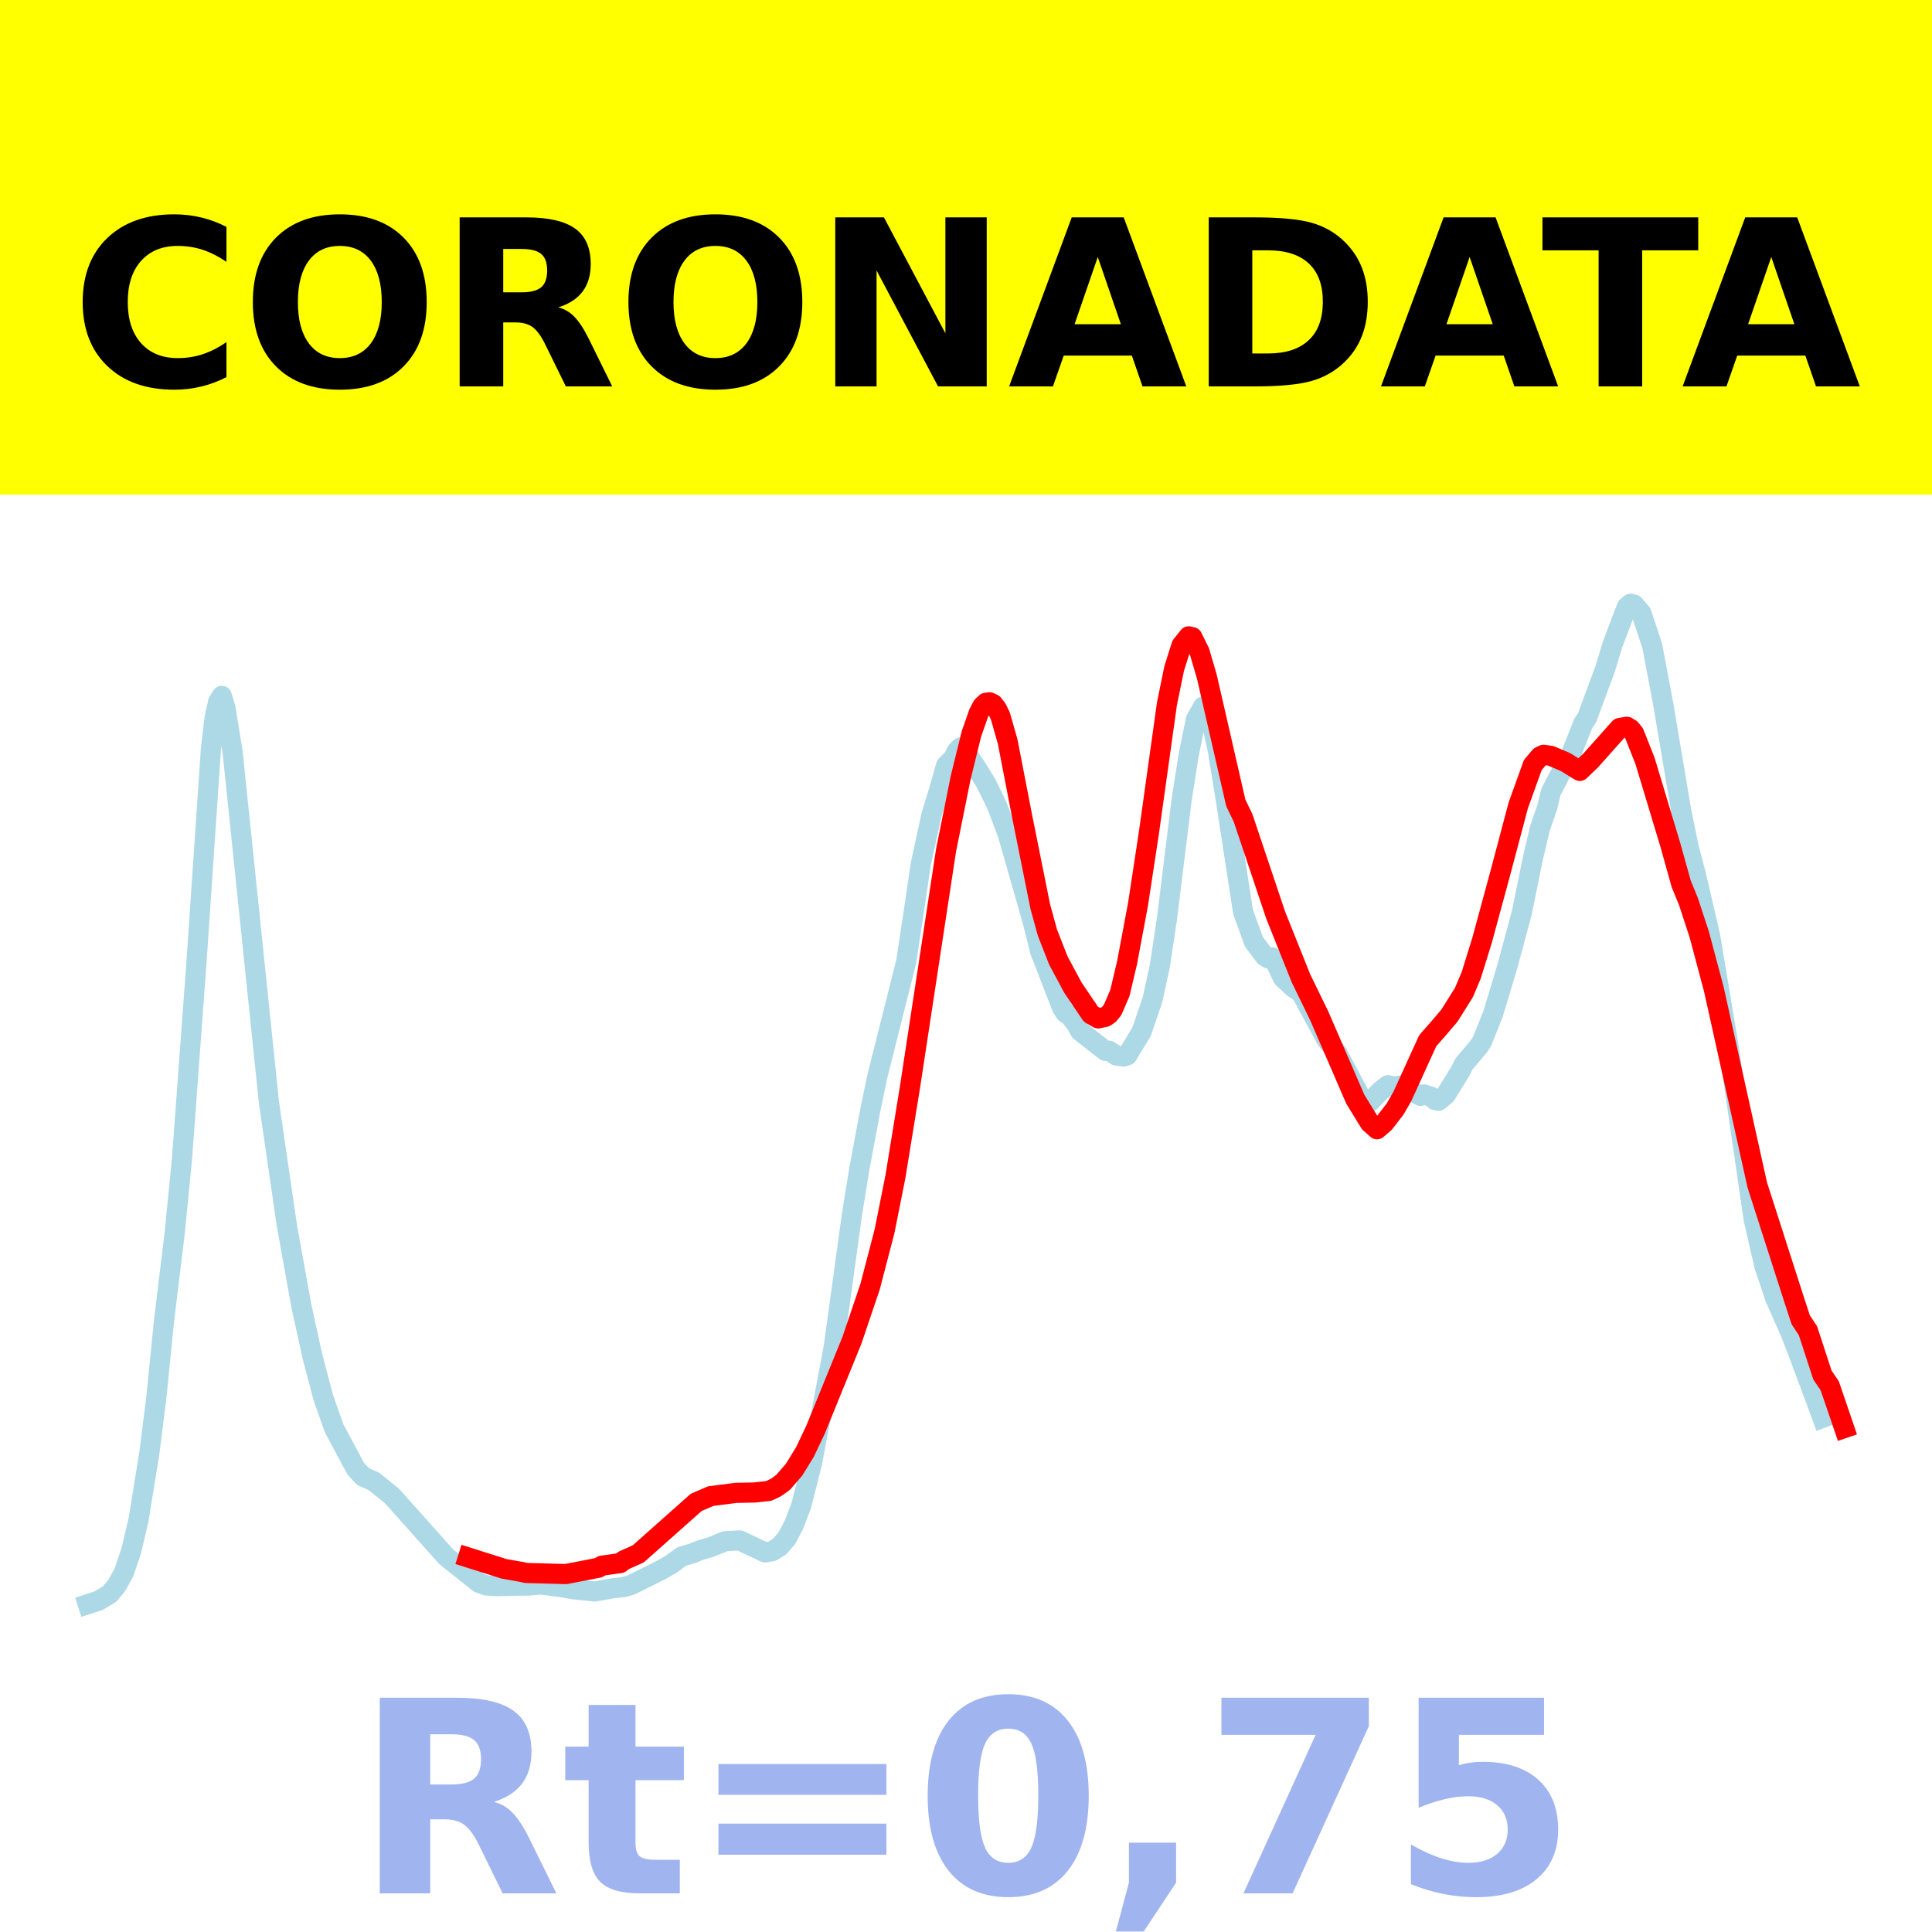
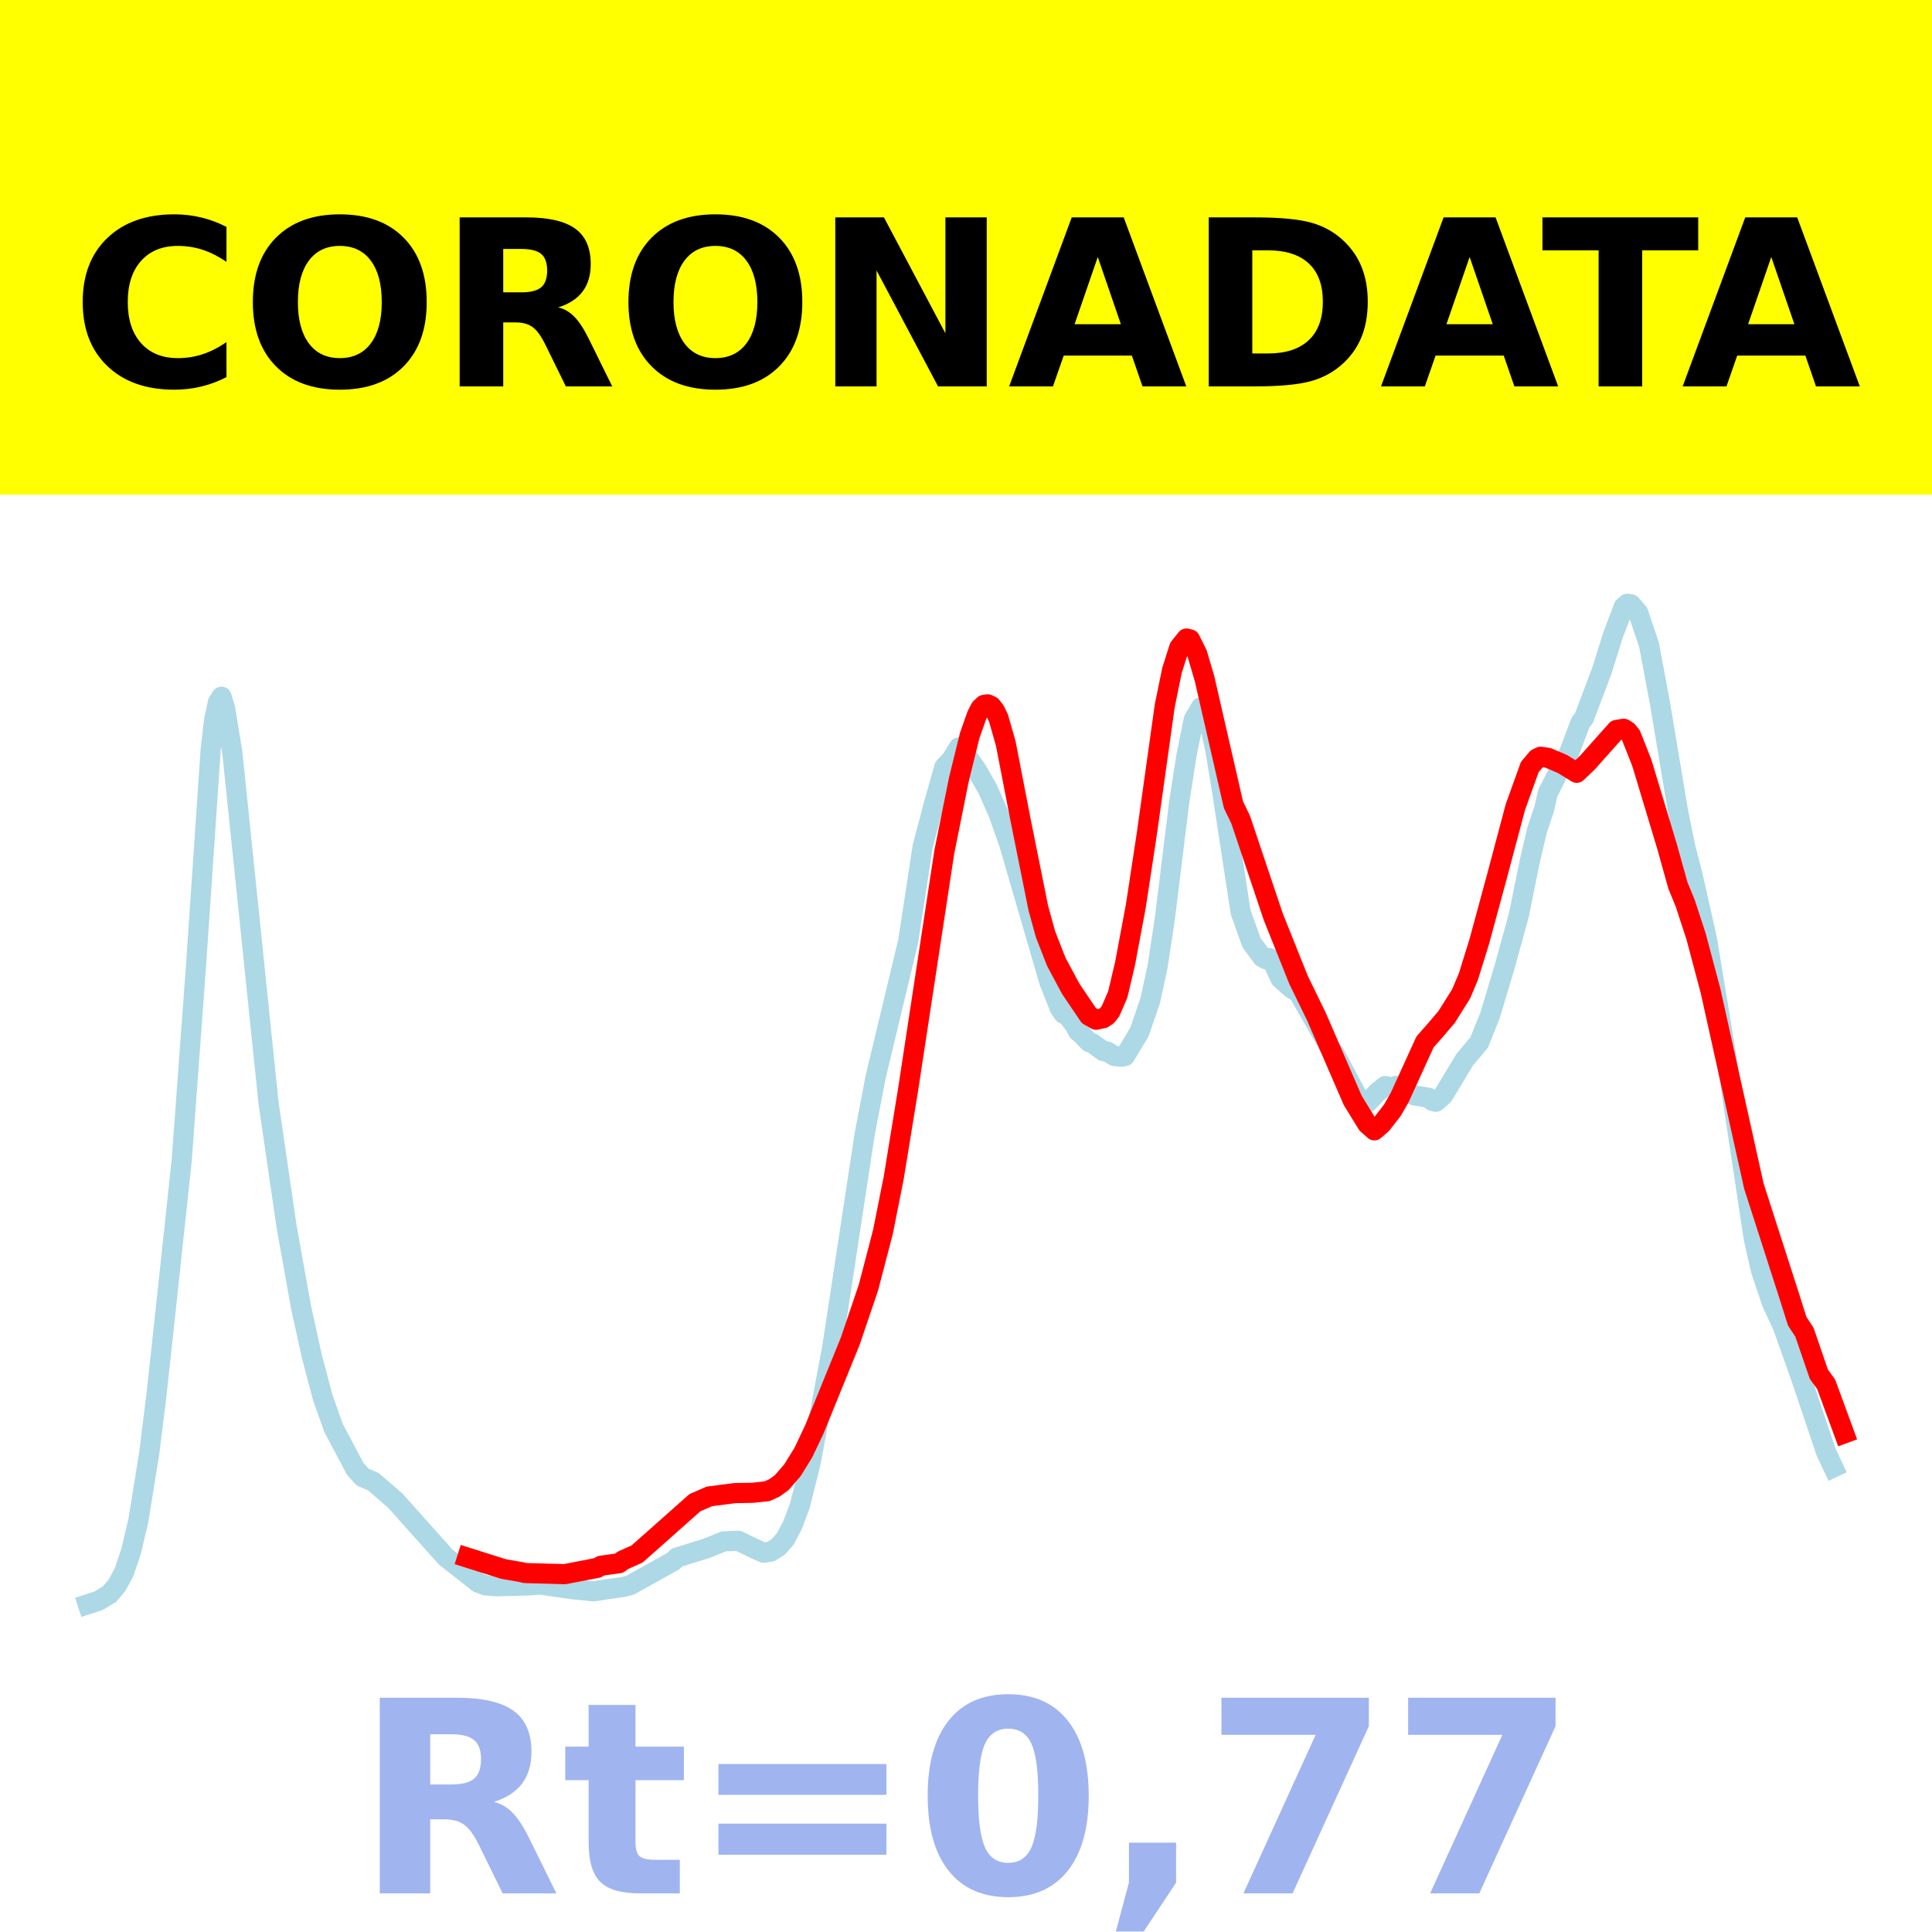
<svg xmlns="http://www.w3.org/2000/svg" xmlns:xlink="http://www.w3.org/1999/xlink" height="144pt" version="1.1" viewBox="0 0 144 144" width="144pt">
  <defs>
    <style type="text/css">*{stroke-linecap:butt;stroke-linejoin:round;}</style>
  </defs>
  <g id="figure_1">
    <g id="patch_1">
      <path d="M 0 144  L 144 144  L 144 0  L 0 0  z " style="fill:#ffffff;" />
    </g>
    <g id="axes_1">
      <g id="patch_2">
        <path d="M 0 144  L 144 144  L 144 0  L 0 0  z " style="fill:#ffffff;" />
      </g>
      <g id="line2d_1">
-         <path clip-path="url(#p38ad73c186)" d="M 6.545 119.566  L 7.355 119.304  L 8.165 118.812  L 8.705 118.169  L 9.245 117.178  L 9.784 115.582  L 10.324 113.283  L 11.134 108.298  L 11.674 103.963  L 12.214 98.545  L 13.023 91.878  L 13.563 86.395  L 14.643 71.743  L 15.723 55.796  L 15.993 53.514  L 16.262 52.294  L 16.532 51.868  L 16.802 52.759  L 17.342 56.088  L 20.041 82.13  L 21.391 91.4  L 22.47 97.379  L 23.28 101.074  L 24.09 104.147  L 24.9 106.454  L 26.519 109.473  L 27.059 110.057  L 27.869 110.416  L 29.218 111.503  L 33.267 116.039  L 35.696 117.972  L 36.236 118.17  L 37.046 118.22  L 39.475 118.171  L 40.285 118.093  L 41.904 118.304  L 42.714 118.451  L 44.334 118.619  L 45.683 118.383  L 46.493 118.289  L 47.033 118.137  L 49.192 117.064  L 50.002 116.601  L 50.812 116.012  L 51.621 115.772  L 52.161 115.551  L 52.971 115.313  L 54.051 114.874  L 55.13 114.813  L 56.48 115.452  L 57.02 115.71  L 57.56 115.614  L 58.099 115.28  L 58.639 114.659  L 59.179 113.628  L 59.719 112.221  L 60.529 109.021  L 62.148 100.354  L 63.498 90.539  L 64.037 87.192  L 64.847 82.845  L 65.387 80.243  L 67.546 71.663  L 68.086 68.098  L 68.626 64.423  L 69.436 60.698  L 69.976 58.962  L 70.515 57.054  L 71.055 56.515  L 71.325 55.97  L 71.595 55.711  L 71.865 55.884  L 72.675 57.062  L 73.485 58.355  L 74.294 60.012  L 75.104 62.149  L 76.993 68.756  L 77.533 70.932  L 78.073 72.311  L 79.153 75.097  L 79.423 75.517  L 79.693 75.646  L 80.232 76.356  L 80.502 76.853  L 82.392 78.328  L 82.662 78.314  L 83.201 78.673  L 83.741 78.746  L 84.011 78.669  L 85.091 76.888  L 85.901 74.512  L 86.44 72.039  L 86.98 68.463  L 88.06 59.696  L 88.6 56.244  L 89.14 53.601  L 89.679 52.661  L 89.949 52.896  L 90.219 53.433  L 90.759 55.868  L 91.299 59.184  L 92.649 67.963  L 93.458 70.192  L 94.268 71.271  L 94.538 71.441  L 94.808 71.353  L 95.078 71.741  L 95.618 72.885  L 96.427 73.636  L 96.967 73.978  L 98.857 77.479  L 99.666 78.476  L 101.556 82.032  L 101.826 82.187  L 102.096 82.133  L 102.905 81.308  L 103.445 80.884  L 103.985 81.006  L 104.255 80.924  L 104.525 80.97  L 105.874 81.681  L 106.144 81.574  L 106.684 81.754  L 106.954 81.99  L 107.224 82.048  L 107.764 81.597  L 108.843 79.849  L 109.113 79.305  L 110.193 78.03  L 110.463 77.621  L 111.273 75.601  L 112.352 72.028  L 113.432 68.007  L 114.242 64.016  L 114.782 61.723  L 115.321 60.178  L 115.591 59.037  L 116.671 56.97  L 116.941 56.615  L 117.481 55.24  L 118.021 53.892  L 118.291 53.498  L 119.64 49.847  L 120.18 48.064  L 120.99 45.928  L 121.26 45.23  L 121.53 45  L 121.799 45.066  L 122.339 45.695  L 123.149 48.146  L 123.959 52.427  L 125.308 60.433  L 125.848 63.082  L 126.388 65.135  L 127.468 69.783  L 128.817 77.862  L 130.707 90.861  L 131.516 94.392  L 132.326 96.792  L 133.406 99.23  L 133.946 100.598  L 135.835 105.682  L 135.835 105.682  " style="fill:none;stroke:#add8e6;stroke-linecap:square;stroke-width:1.5;" />
+         <path clip-path="url(#p91ac07cd2a)" d="M 6.545 119.571  L 7.354 119.308  L 8.162 118.817  L 8.7 118.184  L 9.239 117.204  L 9.778 115.611  L 10.316 113.31  L 11.125 108.299  L 11.663 103.958  L 12.471 96.503  L 13.549 86.423  L 14.626 71.756  L 15.704 55.851  L 15.973 53.578  L 16.242 52.347  L 16.512 51.927  L 16.781 52.813  L 17.32 56.119  L 20.013 82.184  L 21.36 91.414  L 22.438 97.433  L 23.246 101.103  L 24.054 104.161  L 24.862 106.434  L 26.478 109.485  L 27.017 110.084  L 27.825 110.434  L 29.441 111.828  L 31.865 114.537  L 33.212 116.046  L 35.636 117.958  L 36.175 118.161  L 36.983 118.232  L 39.407 118.167  L 40.215 118.097  L 42.64 118.448  L 44.256 118.608  L 45.333 118.441  L 46.411 118.292  L 46.949 118.157  L 50.182 116.361  L 50.451 116.091  L 52.606 115.422  L 53.953 114.883  L 55.03 114.843  L 56.377 115.489  L 56.916 115.733  L 57.455 115.646  L 57.993 115.308  L 58.532 114.701  L 59.071 113.673  L 59.609 112.25  L 60.418 109.025  L 62.034 100.395  L 64.458 84.473  L 65.266 80.265  L 67.69 70.159  L 68.768 63.109  L 69.576 60.037  L 70.384 57.176  L 70.923 56.6  L 71.461 55.715  L 71.731 55.865  L 72.808 57.398  L 73.616 58.82  L 74.424 60.64  L 75.232 62.945  L 78.195 73.138  L 79.003 75.181  L 79.273 75.56  L 79.542 75.679  L 80.081 76.38  L 80.35 76.876  L 80.62 77.091  L 81.158 77.665  L 81.428 77.765  L 82.236 78.345  L 82.505 78.363  L 83.044 78.706  L 83.582 78.767  L 83.852 78.71  L 84.929 76.916  L 85.737 74.554  L 86.276 72.06  L 86.815 68.515  L 87.892 59.77  L 88.431 56.316  L 88.97 53.639  L 89.508 52.716  L 89.778 52.926  L 90.047 53.479  L 90.586 55.903  L 91.125 59.202  L 92.471 67.989  L 93.279 70.256  L 94.088 71.353  L 94.357 71.499  L 94.626 71.412  L 94.896 71.766  L 95.434 72.935  L 96.242 73.655  L 96.781 73.995  L 99.205 78.236  L 99.475 78.532  L 101.36 82.067  L 101.63 82.241  L 101.899 82.203  L 102.707 81.372  L 103.246 80.947  L 103.785 81.045  L 104.054 80.939  L 104.323 80.958  L 104.862 81.324  L 105.401 81.64  L 106.478 81.819  L 106.747 82.055  L 107.017 82.122  L 107.556 81.658  L 109.172 78.984  L 110.249 77.7  L 111.057 75.681  L 112.135 72.098  L 113.212 68.181  L 114.02 64.191  L 114.559 61.886  L 115.098 60.285  L 115.367 59.101  L 116.444 56.986  L 116.983 56.036  L 117.791 53.874  L 118.061 53.518  L 119.407 49.95  L 120.215 47.362  L 121.024 45.23  L 121.293 45  L 121.562 45.039  L 122.101 45.656  L 122.909 48.064  L 123.717 52.373  L 125.064 60.429  L 125.603 63.094  L 126.141 65.176  L 127.219 69.962  L 128.566 78.105  L 130.721 92.344  L 131.259 94.707  L 132.067 97.099  L 132.875 98.847  L 134.222 102.639  L 136.108 108.231  L 136.646 109.376  L 136.646 109.376  " style="fill:none;stroke:#add8e6;stroke-linecap:square;stroke-width:1.5;" />
      </g>
      <g id="line2d_2">
-         <path clip-path="url(#p38ad73c186)" d="M 34.887 116.084  L 37.586 116.936  L 38.935 117.173  L 39.205 117.239  L 42.174 117.322  L 44.604 116.851  L 44.873 116.693  L 46.223 116.505  L 46.493 116.297  L 47.573 115.815  L 51.891 111.979  L 52.971 111.513  L 54.86 111.269  L 56.21 111.244  L 57.29 111.126  L 57.829 110.876  L 58.369 110.487  L 59.179 109.55  L 59.989 108.237  L 60.798 106.53  L 63.498 99.897  L 64.847 95.915  L 65.927 91.775  L 66.737 87.712  L 67.816 81.087  L 70.515 63.368  L 71.595 57.996  L 72.405 54.699  L 72.945 53.157  L 73.215 52.638  L 73.485 52.382  L 73.754 52.345  L 74.024 52.471  L 74.294 52.816  L 74.564 53.373  L 75.104 55.269  L 76.184 60.842  L 77.533 67.557  L 78.073 69.52  L 78.883 71.589  L 79.963 73.602  L 81.312 75.598  L 81.852 75.906  L 82.392 75.789  L 82.662 75.603  L 82.932 75.264  L 83.471 74.012  L 84.011 71.722  L 84.821 67.399  L 85.631 62.079  L 86.98 52.44  L 87.52 49.809  L 88.06 48.107  L 88.6 47.428  L 88.87 47.493  L 89.41 48.589  L 89.949 50.424  L 92.109 59.842  L 92.649 60.957  L 95.078 68.199  L 96.967 72.919  L 98.317 75.691  L 101.016 81.927  L 102.096 83.687  L 102.635 84.169  L 103.175 83.704  L 103.985 82.659  L 104.525 81.717  L 106.414 77.569  L 107.224 76.648  L 108.034 75.696  L 109.113 73.974  L 109.653 72.696  L 110.463 70.089  L 111.813 65.117  L 113.162 60.03  L 114.242 57.028  L 114.782 56.386  L 115.052 56.258  L 115.591 56.337  L 116.671 56.795  L 117.751 57.458  L 118.56 56.682  L 120.72 54.258  L 121.26 54.168  L 121.53 54.334  L 121.799 54.663  L 122.609 56.709  L 124.499 62.979  L 125.308 65.88  L 125.848 67.196  L 126.658 69.669  L 127.738 73.726  L 130.977 88.324  L 133.676 96.724  L 134.216 98.374  L 134.755 99.185  L 135.835 102.491  L 136.375 103.282  L 137.455 106.443  L 137.455 106.443  " style="fill:none;stroke:#ff0000;stroke-linecap:square;stroke-width:1.5;" />
+         <path clip-path="url(#p91ac07cd2a)" d="M 34.828 116.093  L 37.522 116.943  L 38.869 117.179  L 39.138 117.245  L 42.101 117.328  L 44.525 116.858  L 44.795 116.701  L 46.141 116.513  L 46.411 116.306  L 47.488 115.824  L 51.798 111.998  L 52.875 111.532  L 54.761 111.288  L 56.108 111.264  L 57.185 111.146  L 57.724 110.897  L 58.263 110.508  L 59.071 109.573  L 59.879 108.264  L 60.687 106.56  L 63.38 99.943  L 64.727 95.969  L 65.805 91.839  L 66.613 87.785  L 67.69 81.175  L 70.384 63.496  L 71.461 58.136  L 72.269 54.847  L 72.808 53.309  L 73.077 52.791  L 73.347 52.535  L 73.616 52.498  L 73.886 52.624  L 74.155 52.968  L 74.424 53.524  L 74.963 55.415  L 76.04 60.976  L 77.387 67.676  L 77.926 69.635  L 78.734 71.698  L 79.811 73.707  L 81.158 75.699  L 81.697 76.006  L 82.236 75.889  L 82.505 75.704  L 82.774 75.365  L 83.313 74.116  L 83.852 71.831  L 84.66 67.518  L 85.468 62.21  L 86.815 52.593  L 87.354 49.968  L 87.892 48.27  L 88.431 47.592  L 88.7 47.658  L 89.239 48.751  L 89.778 50.582  L 91.933 59.979  L 92.471 61.091  L 94.896 68.316  L 96.781 73.026  L 98.128 75.792  L 100.822 82.013  L 101.899 83.77  L 102.438 84.25  L 102.976 83.786  L 103.785 82.743  L 104.323 81.803  L 106.209 77.665  L 107.017 76.746  L 107.825 75.796  L 108.902 74.078  L 109.441 72.803  L 110.249 70.202  L 111.596 65.241  L 112.943 60.166  L 114.02 57.17  L 114.559 56.53  L 114.828 56.402  L 115.367 56.481  L 116.444 56.938  L 117.522 57.599  L 118.33 56.826  L 120.485 54.407  L 121.024 54.317  L 121.293 54.483  L 121.562 54.811  L 122.37 56.852  L 124.256 63.108  L 125.064 66.003  L 125.603 67.316  L 126.411 69.783  L 127.488 73.831  L 130.721 88.395  L 133.414 96.769  L 133.953 98.479  L 134.492 99.294  L 135.569 102.436  L 136.108 103.17  L 137.455 106.836  L 137.455 106.836  " style="fill:none;stroke:#ff0000;stroke-linecap:square;stroke-width:1.5;" />
      </g>
      <g id="patch_3">
        <path d="M 0 144  L 0 0  " style="fill:none;stroke:#ffffff;stroke-linecap:square;stroke-linejoin:miter;stroke-width:0.8;" />
      </g>
      <g id="patch_4">
        <path d="M 144 144  L 144 0  " style="fill:none;stroke:#ffffff;stroke-linecap:square;stroke-linejoin:miter;stroke-width:0.8;" />
      </g>
      <g id="patch_5">
-         <path d="M 0 144  L 144 144  " style="fill:none;stroke:#ffffff;stroke-linecap:square;stroke-linejoin:miter;stroke-width:0.8;" />
+         <path d="M -0 144  L 144 144  " style="fill:none;stroke:#ffffff;stroke-linecap:square;stroke-linejoin:miter;stroke-width:0.8;" />
      </g>
      <g id="patch_6">
-         <path d="M 0 0  L 144 0  " style="fill:none;stroke:#ffffff;stroke-linecap:square;stroke-linejoin:miter;stroke-width:0.8;" />
+         <path d="M -0 0  L 144 0  " style="fill:none;stroke:#ffffff;stroke-linecap:square;stroke-linejoin:miter;stroke-width:0.8;" />
      </g>
    </g>
    <g id="text_1">
      <g id="patch_7">
        <path d="M -64.848 36.368  L 208.848 36.368  L 208.848 -7.654  L -64.848 -7.654  z " style="fill:#ffff00;stroke:#ffff00;stroke-linejoin:miter;" />
      </g>
      <g transform="translate(72 9.45018)scale(0.1728 -0.1728)" />
      <g transform="translate(-60.87375 28.8)scale(0.1728 -0.1728)">
        <defs>
          <path id="DejaVuSans-Bold-32" />
          <path d="M 67 4  Q 61.812 1.312 56.203 -0.047  Q 50.594 -1.422 44.484 -1.422  Q 26.266 -1.422 15.625 8.766  Q 4.984 18.953 4.984 36.375  Q 4.984 53.859 15.625 64.031  Q 26.266 74.219 44.484 74.219  Q 50.594 74.219 56.203 72.844  Q 61.812 71.484 67 68.797  L 67 53.719  Q 61.766 57.281 56.688 58.938  Q 51.609 60.594 46 60.594  Q 35.938 60.594 30.172 54.141  Q 24.422 47.703 24.422 36.375  Q 24.422 25.094 30.172 18.641  Q 35.938 12.203 46 12.203  Q 51.609 12.203 56.688 13.859  Q 61.766 15.531 67 19.094  z " id="DejaVuSans-Bold-67" />
          <path d="M 42.484 60.594  Q 33.891 60.594 29.156 54.25  Q 24.422 47.906 24.422 36.375  Q 24.422 24.906 29.156 18.547  Q 33.891 12.203 42.484 12.203  Q 51.125 12.203 55.859 18.547  Q 60.594 24.906 60.594 36.375  Q 60.594 47.906 55.859 54.25  Q 51.125 60.594 42.484 60.594  z M 42.484 74.219  Q 60.062 74.219 70.016 64.156  Q 79.984 54.109 79.984 36.375  Q 79.984 18.703 70.016 8.641  Q 60.062 -1.422 42.484 -1.422  Q 24.953 -1.422 14.969 8.641  Q 4.984 18.703 4.984 36.375  Q 4.984 54.109 14.969 64.156  Q 24.953 74.219 42.484 74.219  z " id="DejaVuSans-Bold-79" />
          <path d="M 35.891 40.578  Q 41.797 40.578 44.359 42.766  Q 46.922 44.969 46.922 50  Q 46.922 54.984 44.359 57.125  Q 41.797 59.281 35.891 59.281  L 27.984 59.281  L 27.984 40.578  z M 27.984 27.594  L 27.984 0  L 9.188 0  L 9.188 72.906  L 37.891 72.906  Q 52.297 72.906 59 68.062  Q 65.719 63.234 65.719 52.781  Q 65.719 45.562 62.219 40.922  Q 58.734 36.281 51.703 34.078  Q 55.562 33.203 58.609 30.094  Q 61.672 27 64.797 20.703  L 75 0  L 54.984 0  L 46.094 18.109  Q 43.406 23.578 40.641 25.578  Q 37.891 27.594 33.297 27.594  z " id="DejaVuSans-Bold-82" />
          <path d="M 9.188 72.906  L 30.172 72.906  L 56.688 22.906  L 56.688 72.906  L 74.516 72.906  L 74.516 0  L 53.516 0  L 27 50  L 27 0  L 9.188 0  z " id="DejaVuSans-Bold-78" />
          <path d="M 53.422 13.281  L 24.031 13.281  L 19.391 0  L 0.484 0  L 27.484 72.906  L 49.906 72.906  L 76.906 0  L 58.016 0  z M 28.719 26.812  L 48.688 26.812  L 38.719 55.812  z " id="DejaVuSans-Bold-65" />
          <path d="M 27.984 58.688  L 27.984 14.203  L 34.719 14.203  Q 46.234 14.203 52.312 19.922  Q 58.406 25.641 58.406 36.531  Q 58.406 47.359 52.344 53.016  Q 46.297 58.688 34.719 58.688  z M 9.188 72.906  L 29 72.906  Q 45.609 72.906 53.734 70.531  Q 61.859 68.172 67.672 62.5  Q 72.797 57.562 75.281 51.109  Q 77.781 44.672 77.781 36.531  Q 77.781 28.266 75.281 21.797  Q 72.797 15.328 67.672 10.406  Q 61.812 4.734 53.609 2.359  Q 45.406 0 29 0  L 9.188 0  z " id="DejaVuSans-Bold-68" />
          <path d="M 0.484 72.906  L 67.672 72.906  L 67.672 58.688  L 43.5 58.688  L 43.5 0  L 24.703 0  L 24.703 58.688  L 0.484 58.688  z " id="DejaVuSans-Bold-84" />
        </defs>
        <use xlink:href="#DejaVuSans-Bold-32" />
        <use x="34.814" xlink:href="#DejaVuSans-Bold-32" />
        <use x="69.629" xlink:href="#DejaVuSans-Bold-32" />
        <use x="104.443" xlink:href="#DejaVuSans-Bold-32" />
        <use x="139.258" xlink:href="#DejaVuSans-Bold-32" />
        <use x="174.072" xlink:href="#DejaVuSans-Bold-32" />
        <use x="208.887" xlink:href="#DejaVuSans-Bold-32" />
        <use x="243.701" xlink:href="#DejaVuSans-Bold-32" />
        <use x="278.516" xlink:href="#DejaVuSans-Bold-32" />
        <use x="313.33" xlink:href="#DejaVuSans-Bold-32" />
        <use x="348.145" xlink:href="#DejaVuSans-Bold-32" />
        <use x="382.959" xlink:href="#DejaVuSans-Bold-67" />
        <use x="456.348" xlink:href="#DejaVuSans-Bold-79" />
        <use x="541.357" xlink:href="#DejaVuSans-Bold-82" />
        <use x="618.359" xlink:href="#DejaVuSans-Bold-79" />
        <use x="703.369" xlink:href="#DejaVuSans-Bold-78" />
        <use x="787.061" xlink:href="#DejaVuSans-Bold-65" />
        <use x="864.453" xlink:href="#DejaVuSans-Bold-68" />
        <use x="947.461" xlink:href="#DejaVuSans-Bold-65" />
        <use x="1017.104" xlink:href="#DejaVuSans-Bold-84" />
        <use x="1077.566" xlink:href="#DejaVuSans-Bold-65" />
        <use x="1154.959" xlink:href="#DejaVuSans-Bold-32" />
        <use x="1189.773" xlink:href="#DejaVuSans-Bold-32" />
        <use x="1224.588" xlink:href="#DejaVuSans-Bold-32" />
        <use x="1259.402" xlink:href="#DejaVuSans-Bold-32" />
        <use x="1294.217" xlink:href="#DejaVuSans-Bold-32" />
        <use x="1329.031" xlink:href="#DejaVuSans-Bold-32" />
        <use x="1363.846" xlink:href="#DejaVuSans-Bold-32" />
        <use x="1398.66" xlink:href="#DejaVuSans-Bold-32" />
        <use x="1433.475" xlink:href="#DejaVuSans-Bold-32" />
        <use x="1468.289" xlink:href="#DejaVuSans-Bold-32" />
        <use x="1503.104" xlink:href="#DejaVuSans-Bold-32" />
      </g>
    </g>
    <g id="text_2">
      <g style="fill:#4169e1;opacity:0.5;" transform="translate(26.46875 141.12)scale(0.2 -0.2)">
        <defs>
          <path d="M 27.484 70.219  L 27.484 54.688  L 45.516 54.688  L 45.516 42.188  L 27.484 42.188  L 27.484 19  Q 27.484 15.188 29 13.844  Q 30.516 12.5 35.016 12.5  L 44 12.5  L 44 0  L 29 0  Q 18.656 0 14.328 4.312  Q 10.016 8.641 10.016 19  L 10.016 42.188  L 1.312 42.188  L 1.312 54.688  L 10.016 54.688  L 10.016 70.219  z " id="DejaVuSans-Bold-116" />
          <path d="M 10.594 48.188  L 73.188 48.188  L 73.188 36.719  L 10.594 36.719  z M 10.594 25.984  L 73.188 25.984  L 73.188 14.406  L 10.594 14.406  z " id="DejaVuSans-Bold-61" />
          <path d="M 46 36.531  Q 46 50.203 43.438 55.781  Q 40.875 61.375 34.812 61.375  Q 28.766 61.375 26.172 55.781  Q 23.578 50.203 23.578 36.531  Q 23.578 22.703 26.172 17.031  Q 28.766 11.375 34.812 11.375  Q 40.828 11.375 43.406 17.031  Q 46 22.703 46 36.531  z M 64.797 36.375  Q 64.797 18.266 56.984 8.422  Q 49.172 -1.422 34.812 -1.422  Q 20.406 -1.422 12.594 8.422  Q 4.781 18.266 4.781 36.375  Q 4.781 54.547 12.594 64.375  Q 20.406 74.219 34.812 74.219  Q 49.172 74.219 56.984 64.375  Q 64.797 54.547 64.797 36.375  z " id="DejaVuSans-Bold-48" />
          <path d="M 10.203 18.891  L 27.781 18.891  L 27.781 4  L 15.719 -14.203  L 5.328 -14.203  L 10.203 4  z " id="DejaVuSans-Bold-44" />
          <path d="M 6.688 72.906  L 61.625 72.906  L 61.625 62.312  L 33.203 0  L 14.891 0  L 41.797 59.078  L 6.688 59.078  z " id="DejaVuSans-Bold-55" />
-           <path d="M 10.594 72.906  L 57.328 72.906  L 57.328 59.078  L 25.594 59.078  L 25.594 47.797  Q 27.734 48.391 29.906 48.703  Q 32.078 49.031 34.422 49.031  Q 47.75 49.031 55.172 42.359  Q 62.594 35.688 62.594 23.781  Q 62.594 11.969 54.516 5.266  Q 46.438 -1.422 32.078 -1.422  Q 25.875 -1.422 19.797 -0.219  Q 13.719 0.984 7.719 3.422  L 7.719 18.219  Q 13.672 14.797 19.016 13.078  Q 24.359 11.375 29.109 11.375  Q 35.938 11.375 39.859 14.719  Q 43.797 18.062 43.797 23.781  Q 43.797 29.547 39.859 32.859  Q 35.938 36.188 29.109 36.188  Q 25.047 36.188 20.453 35.125  Q 15.875 34.078 10.594 31.891  z " id="DejaVuSans-Bold-53" />
        </defs>
        <use xlink:href="#DejaVuSans-Bold-82" />
        <use x="77.002" xlink:href="#DejaVuSans-Bold-116" />
        <use x="124.805" xlink:href="#DejaVuSans-Bold-61" />
        <use x="208.594" xlink:href="#DejaVuSans-Bold-48" />
        <use x="278.174" xlink:href="#DejaVuSans-Bold-44" />
        <use x="316.162" xlink:href="#DejaVuSans-Bold-55" />
-         <use x="385.742" xlink:href="#DejaVuSans-Bold-53" />
+         <use x="385.742" xlink:href="#DejaVuSans-Bold-55" />
      </g>
    </g>
  </g>
  <defs>
-     <clipPath id="p38ad73c186">
+     <clipPath id="p91ac07cd2a">
      <rect height="144" width="144" x="0" y="0" />
    </clipPath>
  </defs>
</svg>
